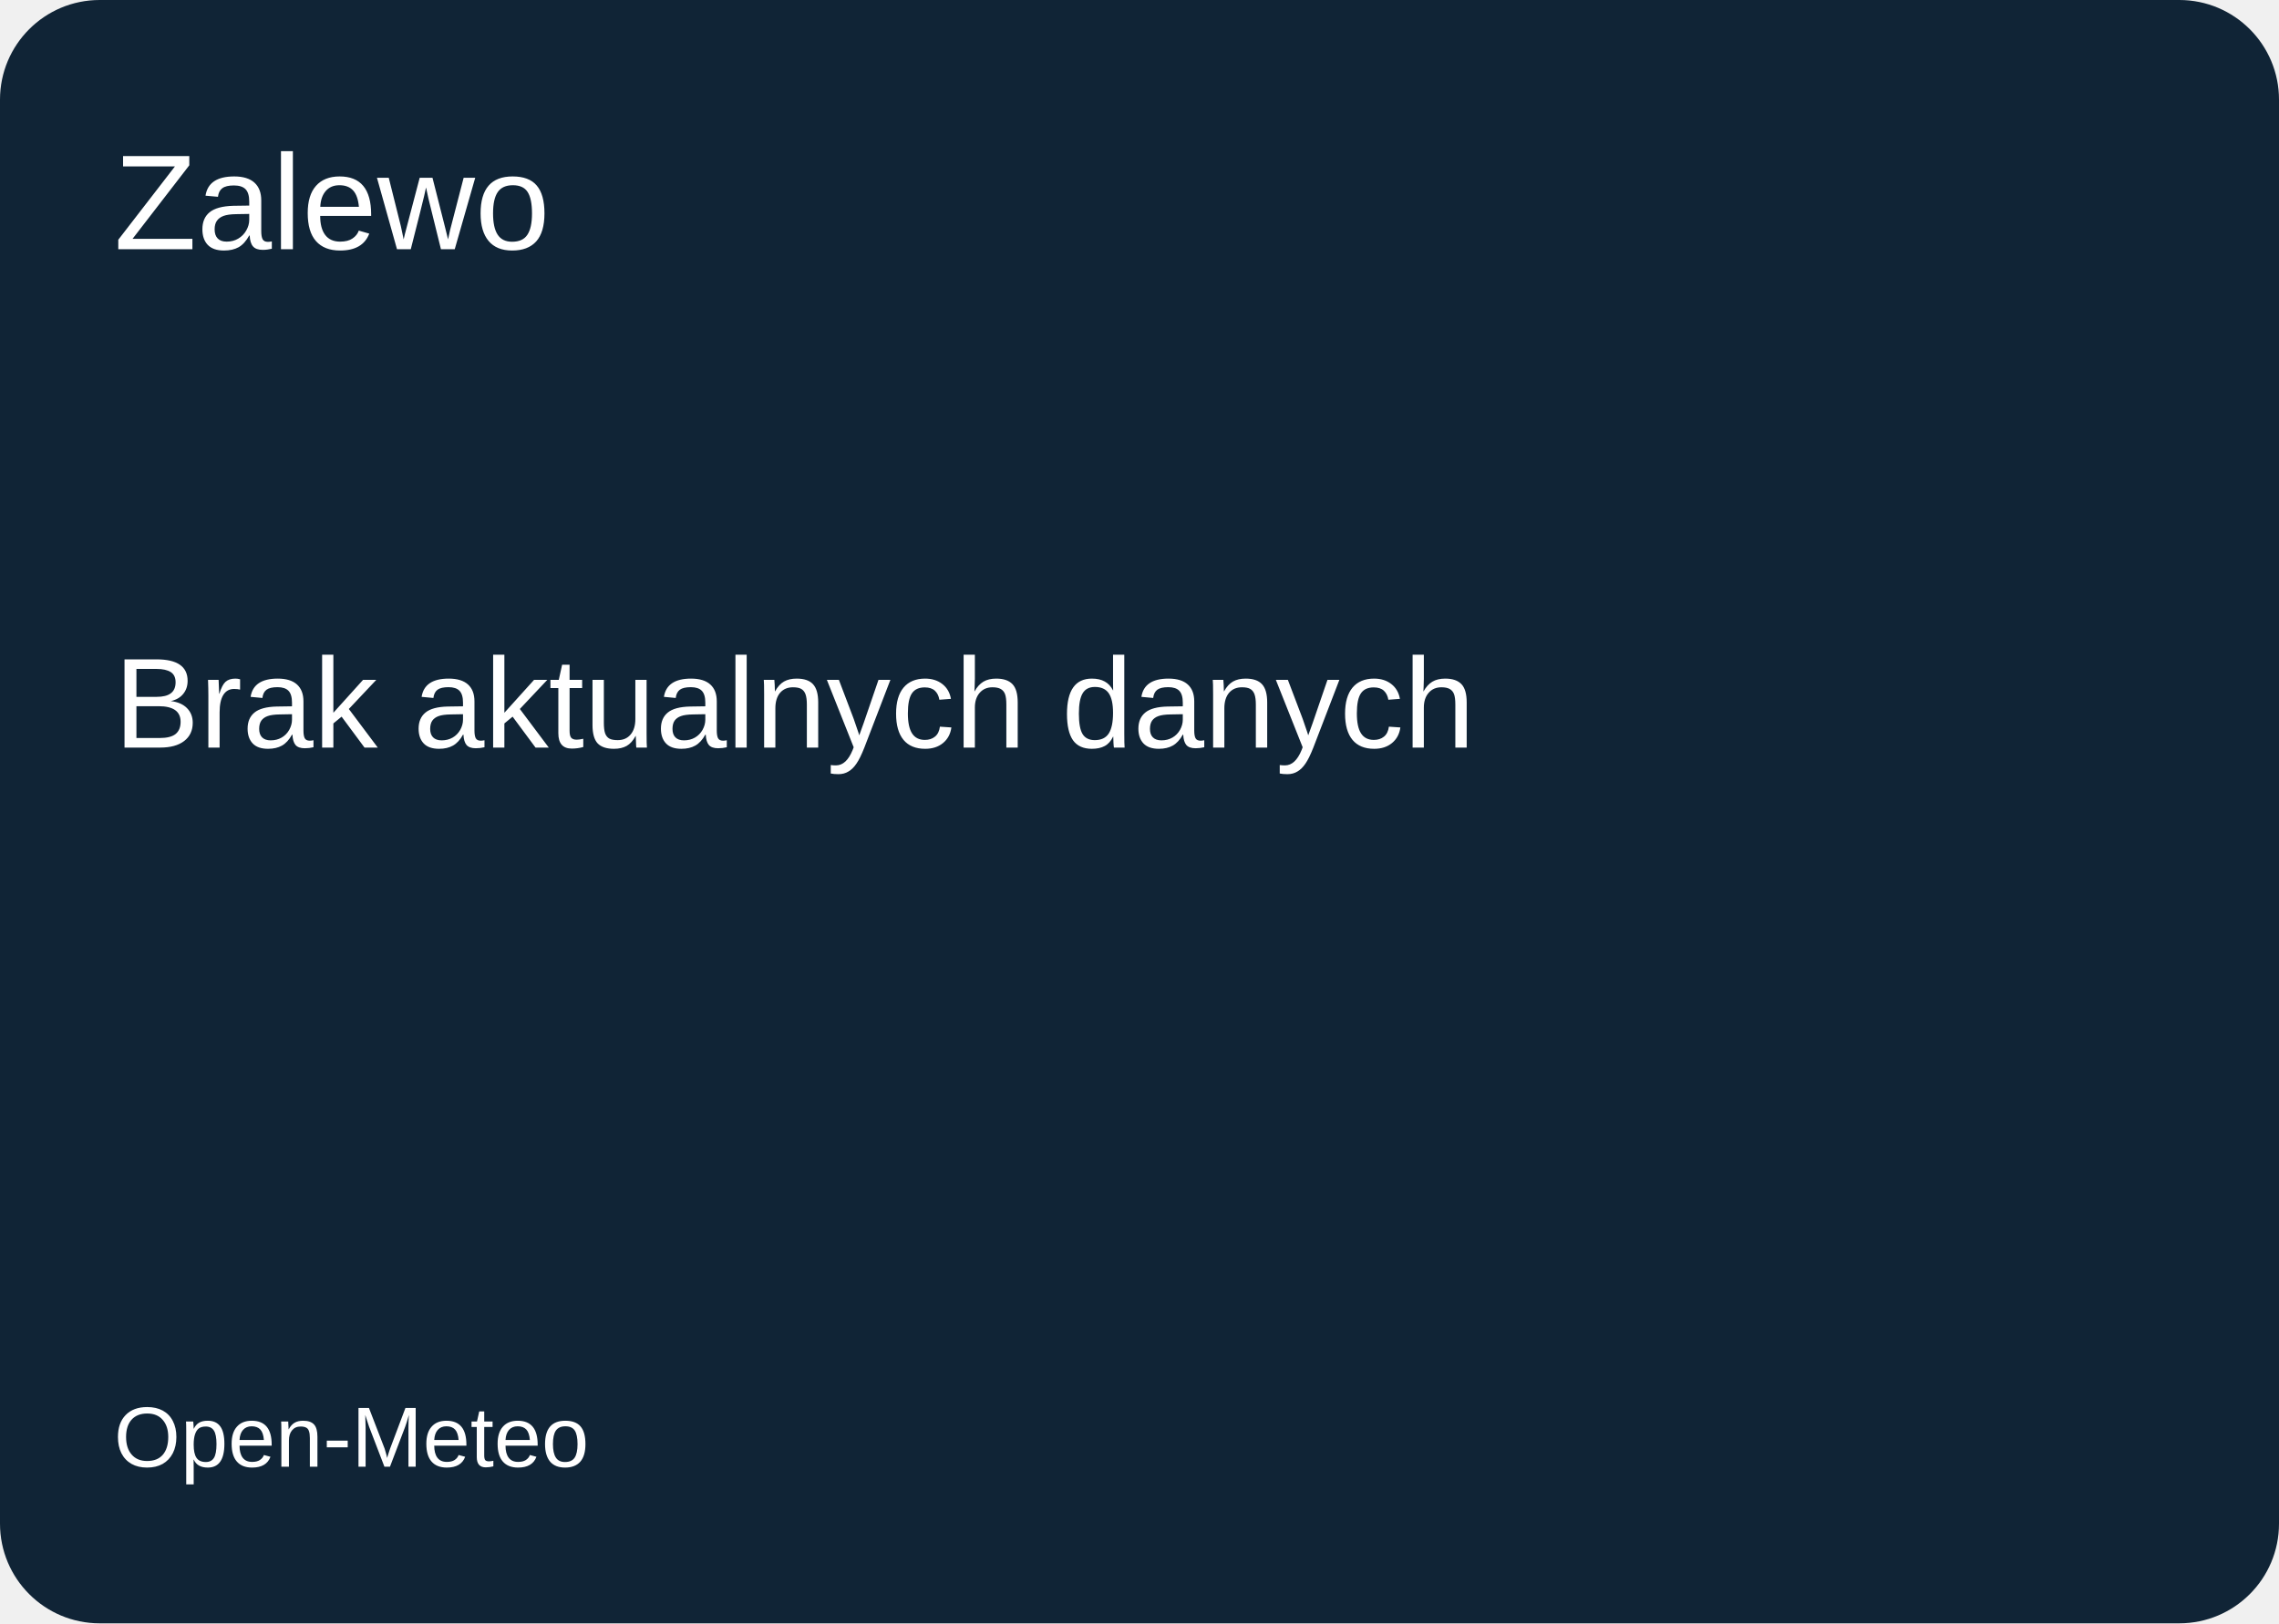
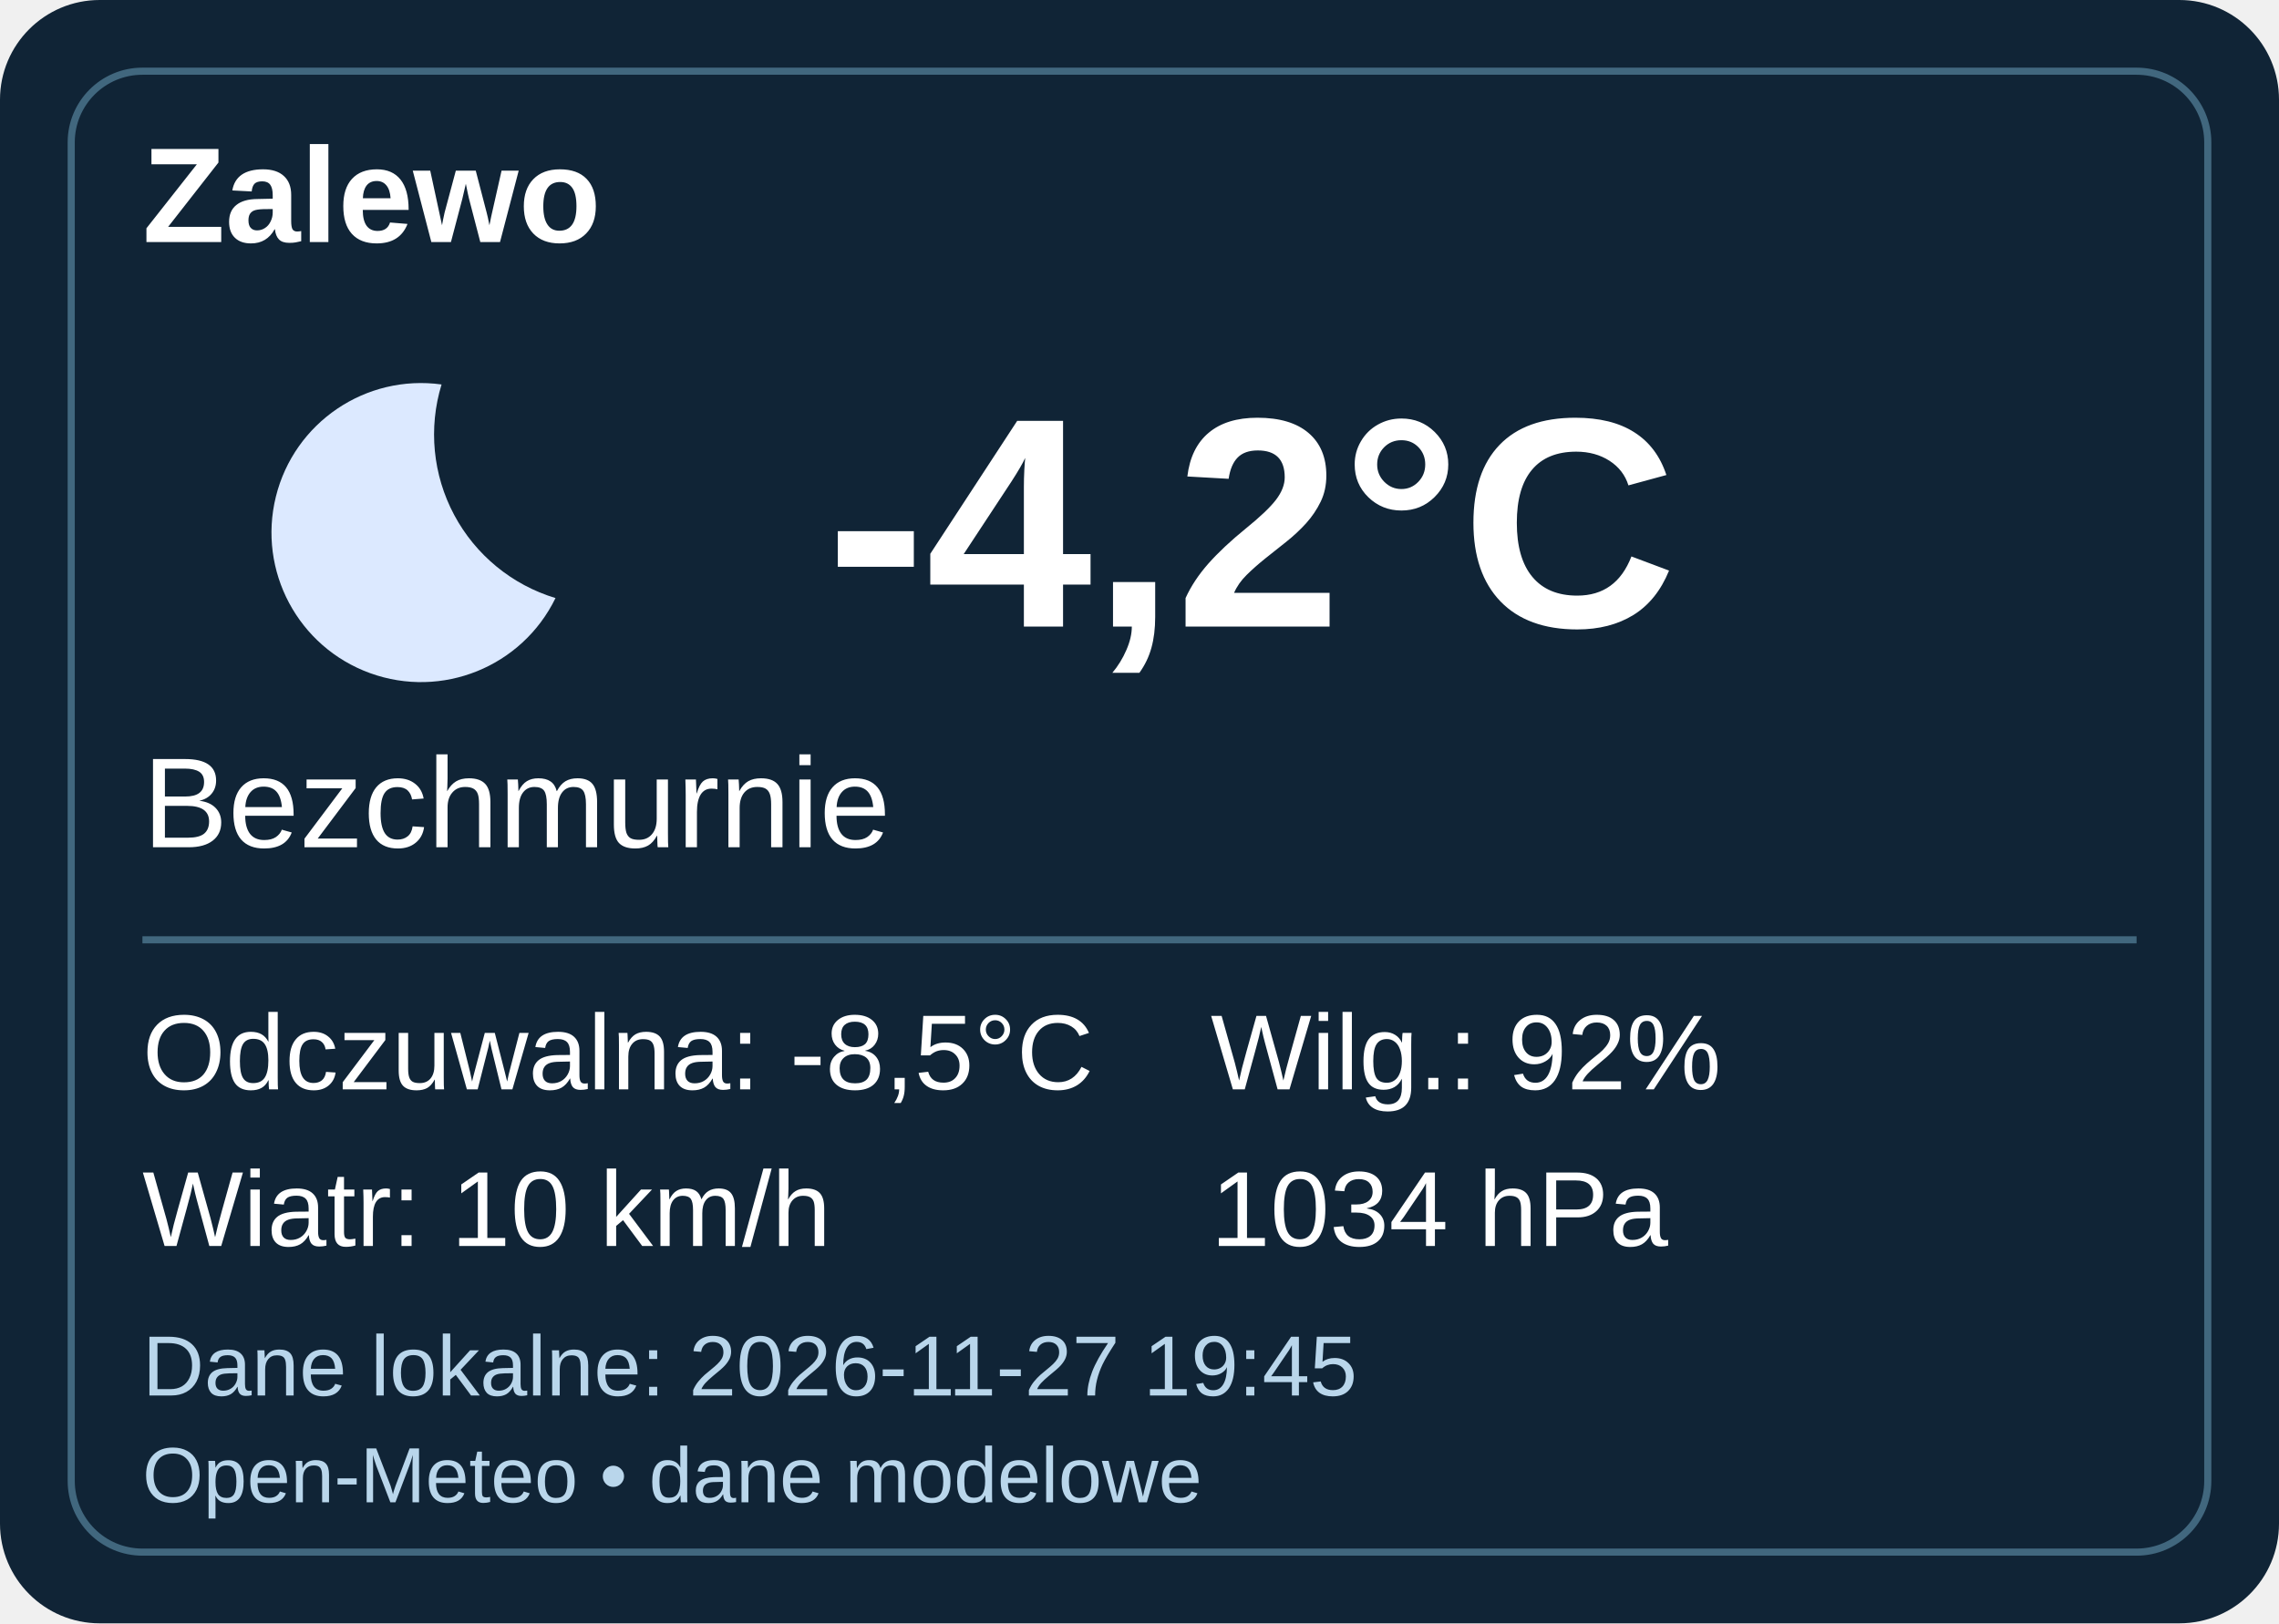
- <svg xmlns="http://www.w3.org/2000/svg" width="320" height="228">
+ <svg xmlns="http://www.w3.org/2000/svg" width="320" height="228" viewBox="0 0 320 228">
  <rect width="320" height="228" rx="14" fill="#102436" />
-   <g fill="white" font-family="Arial">
-     <text x="16" y="35" font-size="19">Zalewo</text>
-     <text x="16" y="105" font-size="18">Brak aktualnych danych</text>
-     <text x="16" y="206" font-size="12">Open-Meteo</text>
+   <rect x="10" y="10" width="300" height="208" rx="10" fill="none" stroke="#41677e" />
+   <g font-family="Arial,sans-serif" fill="#fff">
+     <text x="20" y="34" font-size="19" font-weight="bold">Zalewo</text>
+     <g transform="translate(20 41)">
+       <path d="M42 13a21 21 0 1 0 16 30A24 24 0 0 1 42 13" fill="#dce9ff" />
+     </g>
+     <text x="116" y="88" font-weight="bold" font-size="42">-4,2°C</text>
+     <text x="20" y="119" font-size="18">Bezchmurnie</text>
+     <path d="M20 132h280" stroke="#41677e" />
+     <g font-size="15">
+       <text x="20" y="153">Odczuwalna: -8,5°C</text>
+       <text x="20" y="175">Wiatr: 10 km/h</text>
+       <text x="170" y="153">Wilg.: 92%</text>
+       <text x="170" y="175">1034 hPa</text>
+     </g>
+     <text x="20" y="196" font-size="12" fill="#b9d6eb">Dane lokalne: 2026-11-27 19:45</text>
+     <text x="20" y="211" font-size="11" fill="#b9d6eb">Open-Meteo • dane modelowe</text>
  </g>
</svg>
